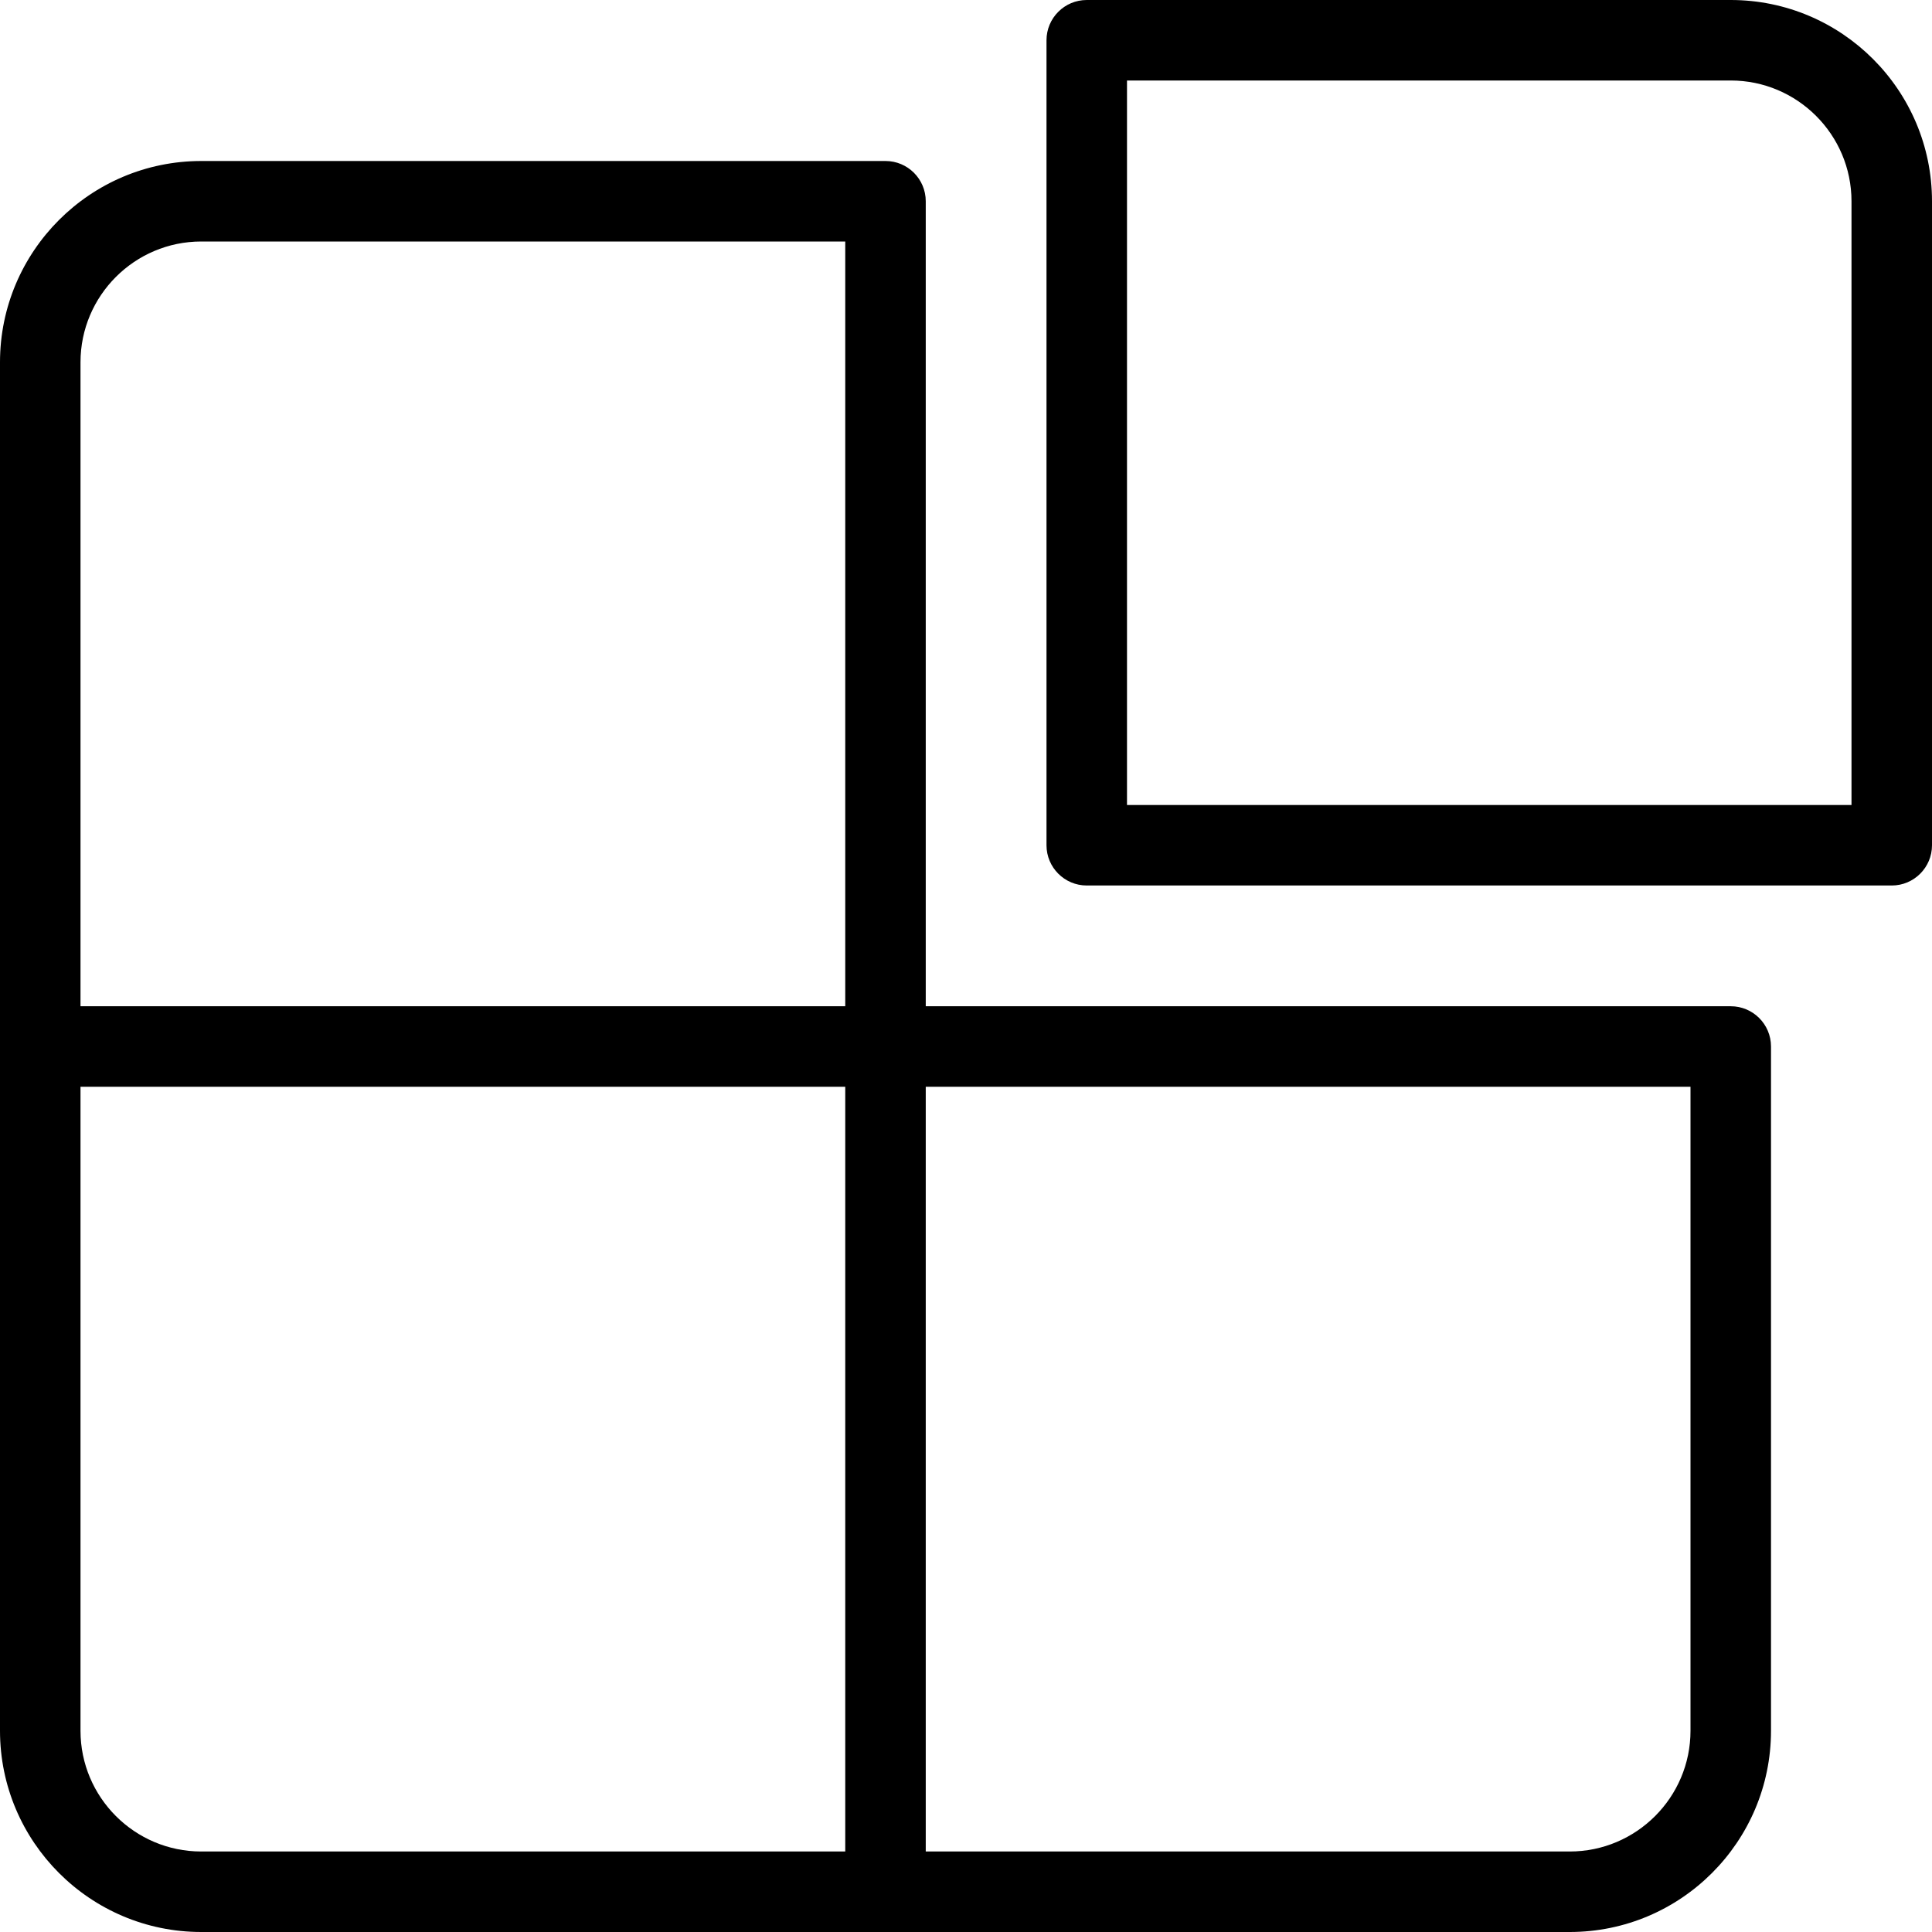
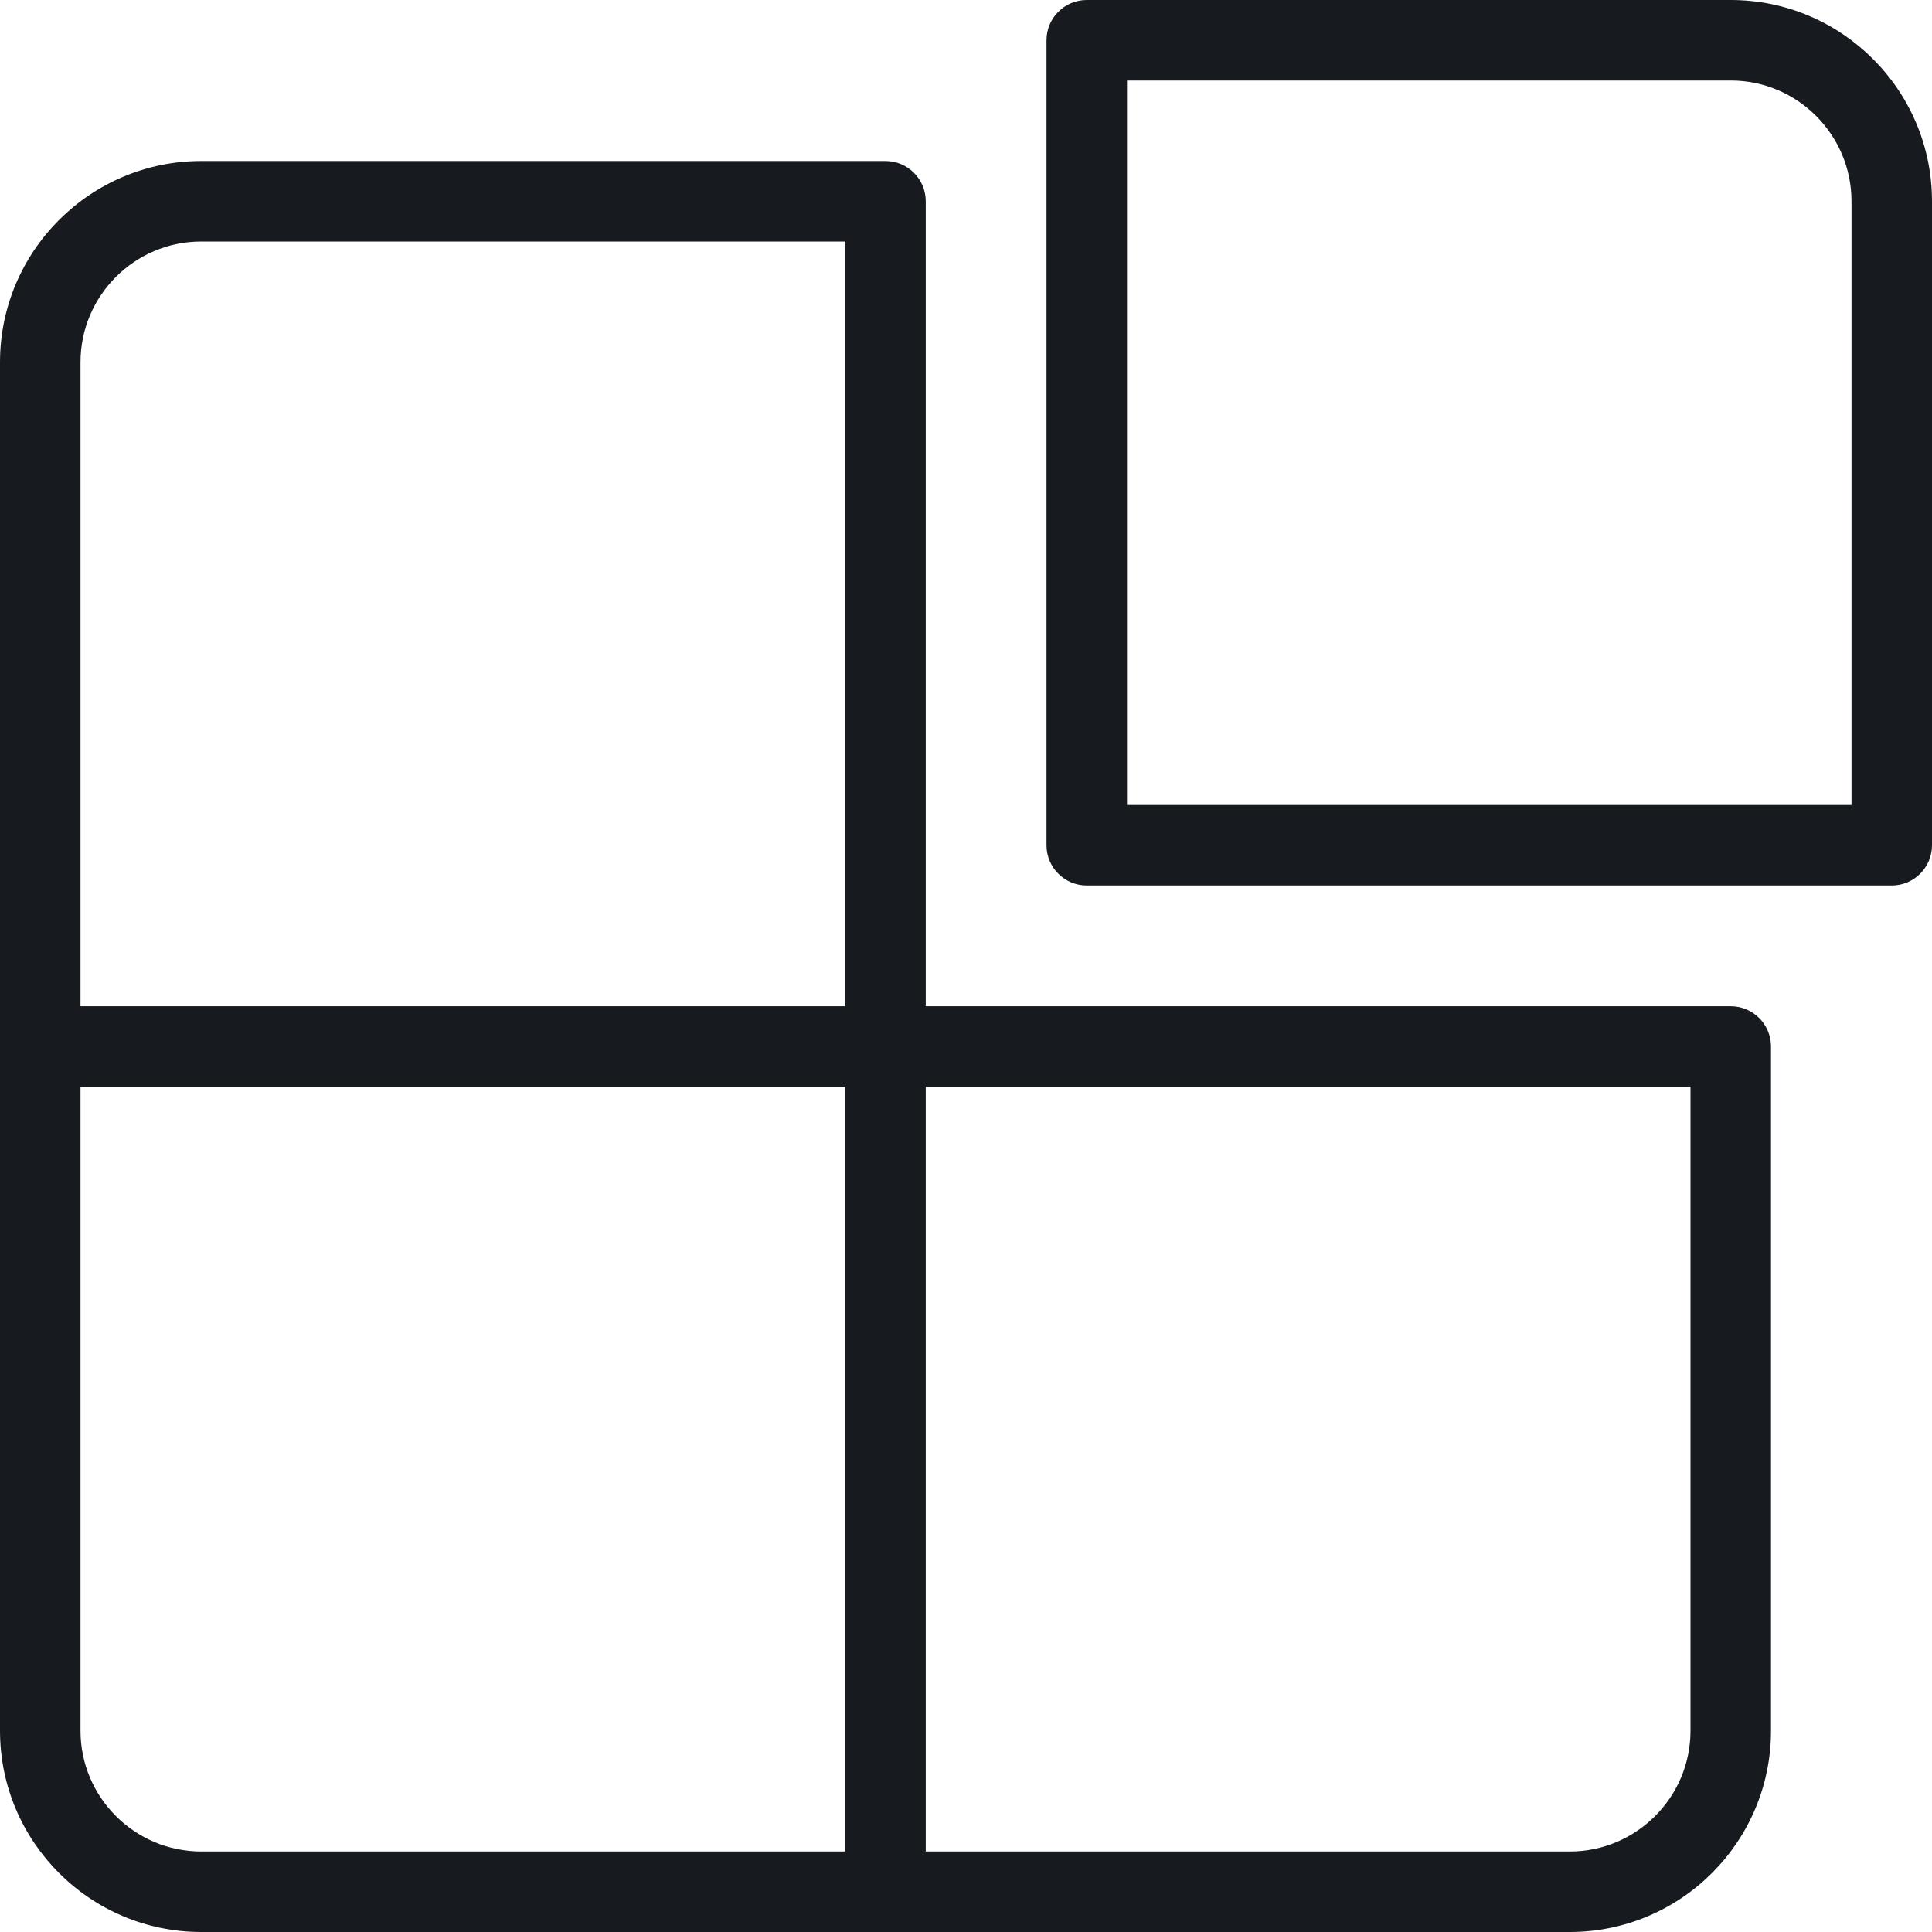
- <svg xmlns="http://www.w3.org/2000/svg" width="24" height="24" viewBox="0 0 24 24">
-   <path d="M21 21.5c0 .827-.673 1.5-1.5 1.5l-8 0 0-9.5 9.5 0 0 8zm-10.5-9l-9.5 0 0-8C1 3.673 1.673 3 2.5 3l8 0 0 9.5zm0 10.5l-8 0c-.827 0-1.5-.673-1.5-1.5l0-8 9.5 0 0 9.5zm11-10.5c.276 0 .5.224.5.5l0 8.5c0 1.379-1.121 2.5-2.5 2.5l-17 0C1.121 24 0 22.879 0 21.5l0-17C0 3.121 1.121 2 2.5 2L11 2c.276 0 .5.224.5.5l0 10 10 0zm0-12.5C22.879 0 24 1.121 24 2.5l0 8c0 .276-.224.5-.5.5l-10 0c-.276 0-.5-.224-.5-.5l0-10c0-.276.224-.5.5-.5l8 0zM23 10l0-7.5c0-.827-.673-1.5-1.5-1.5L14 1l0 9 9 0z" fill-rule="evenodd" />
+ <svg xmlns="http://www.w3.org/2000/svg" width="24px" height="24px" viewBox="0 0 24 24" version="1.1">
+   <g id="meetings/assignment_24" stroke="none" stroke-width="1" fill="none" fill-rule="evenodd">
+     <path d="M11,2 C11.276,2 11.5,2.224 11.5,2.5 L11.5,2.5 L11.5,12.5 L21.5,12.5 C21.776,12.5 22,12.724 22,13 L22,13 L22,21.5 C22,22.879 20.879,24 19.5,24 L19.5,24 L2.5,24 C1.121,24 0,22.879 0,21.5 L0,21.5 L0,4.5 C0,3.121 1.121,2 2.5,2 L2.5,2 Z M21,13.5 L11.5,13.5 L11.5,23 L19.5,23 C20.327,23 21,22.327 21,21.5 L21,21.5 L21,13.5 Z M10.5,13.5 L1,13.5 L1,21.5 C1,22.327 1.673,23 2.5,23 L2.5,23 L10.5,23 L10.5,13.5 Z M10.5,3 L2.5,3 C1.673,3 1,3.673 1,4.5 L1,4.5 L1,12.5 L10.5,12.5 L10.5,3 Z M21.5,0 C22.879,0 24,1.121 24,2.5 L24,2.5 L24,10.5 C24,10.776 23.776,11 23.5,11 L23.5,11 L13.5,11 C13.224,11 13,10.776 13,10.5 L13,10.5 L13,0.5 C13,0.224 13.224,0 13.5,0 L13.5,0 Z M21.5,1 L14,1 L14,10 L23,10 L23,2.5 C23,1.673 22.327,1 21.5,1 L21.5,1 Z" id="fill" fill="#171B1F" />
+   </g>
</svg>
